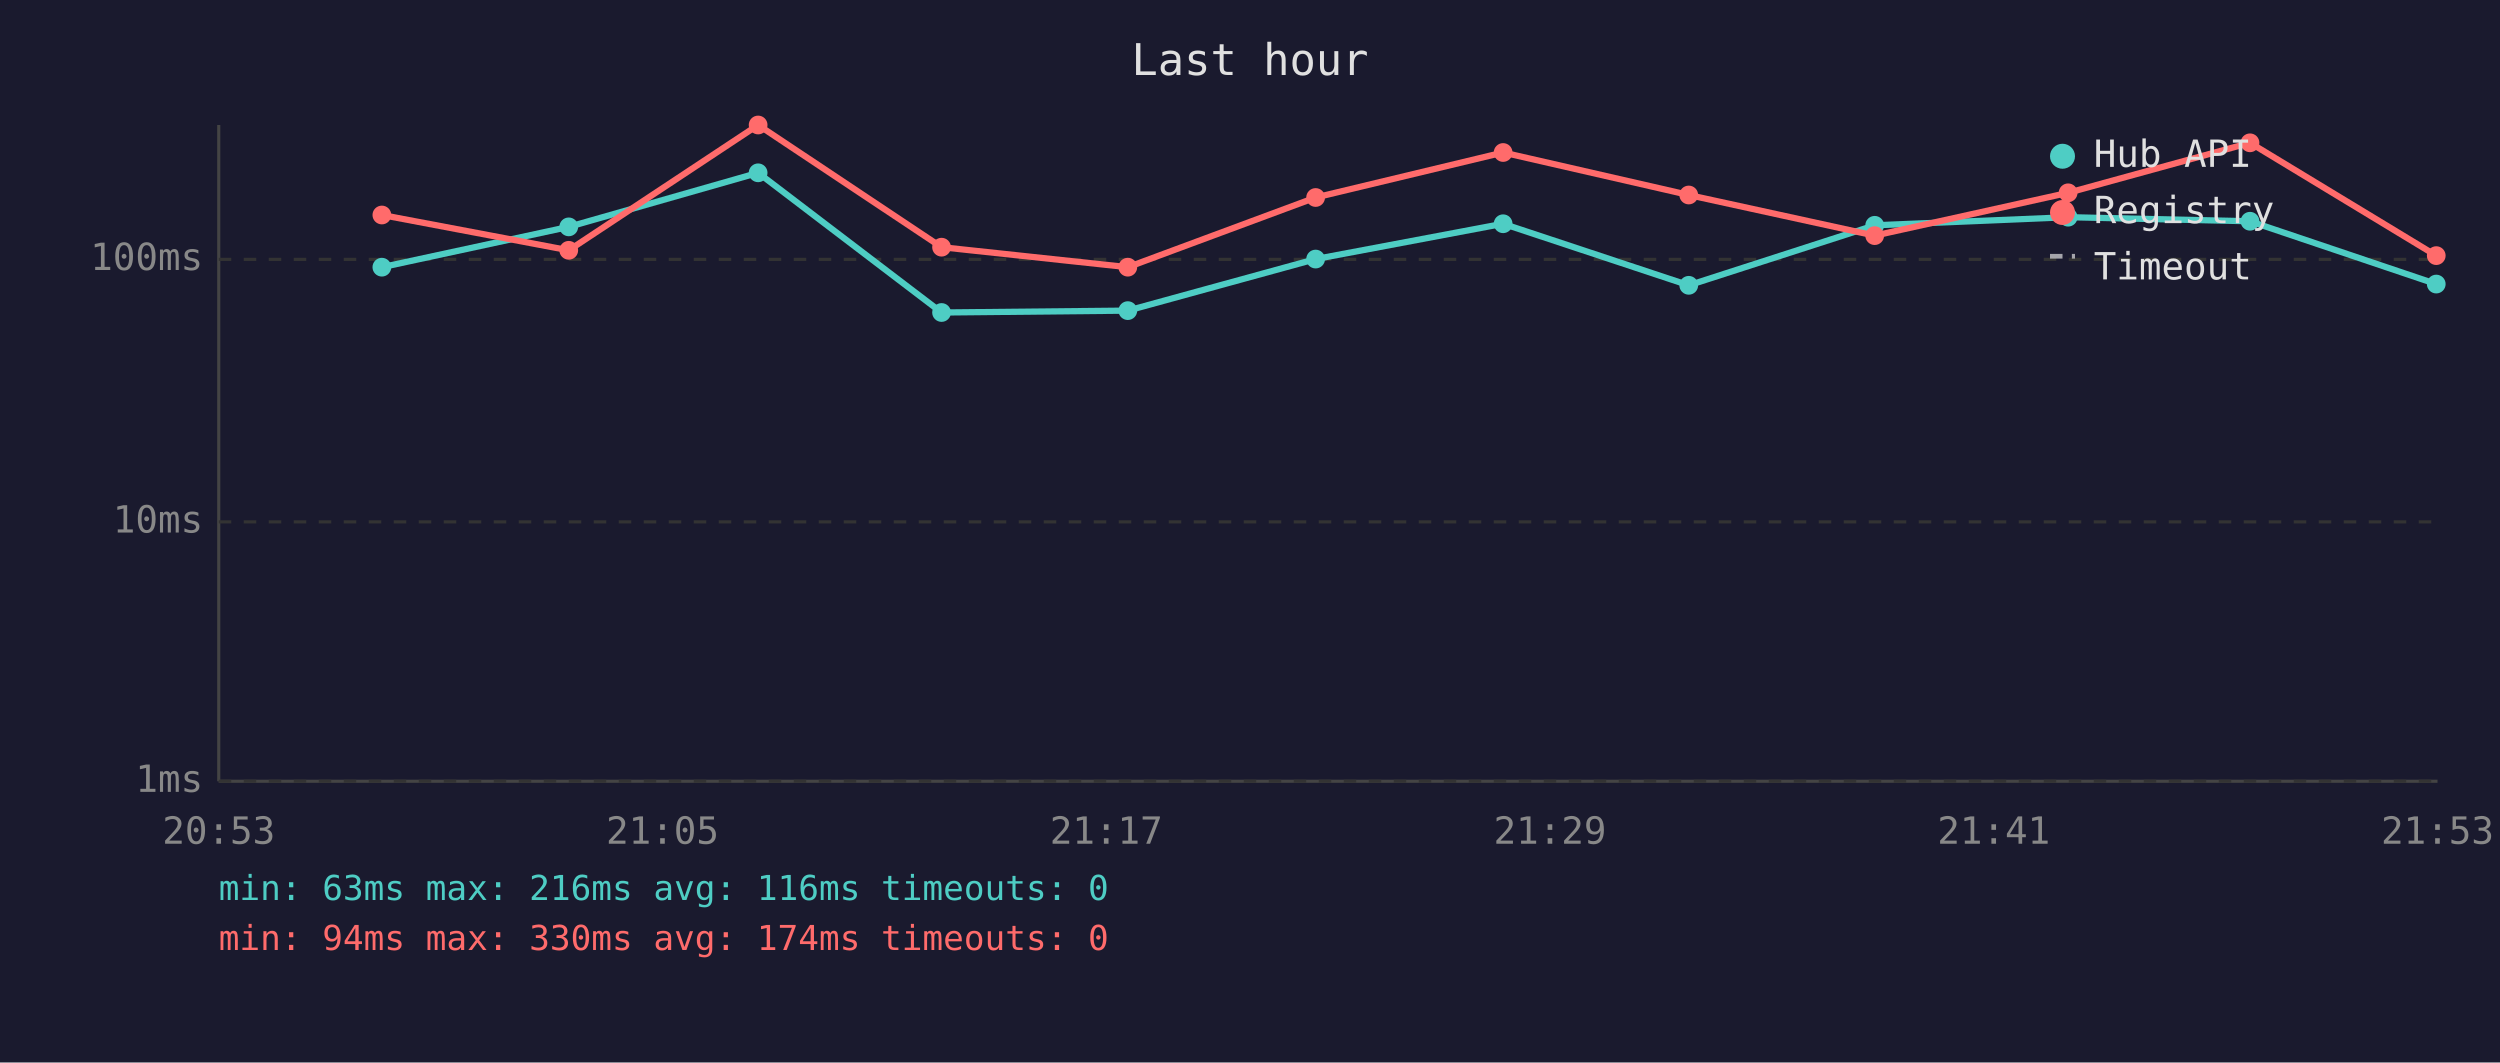
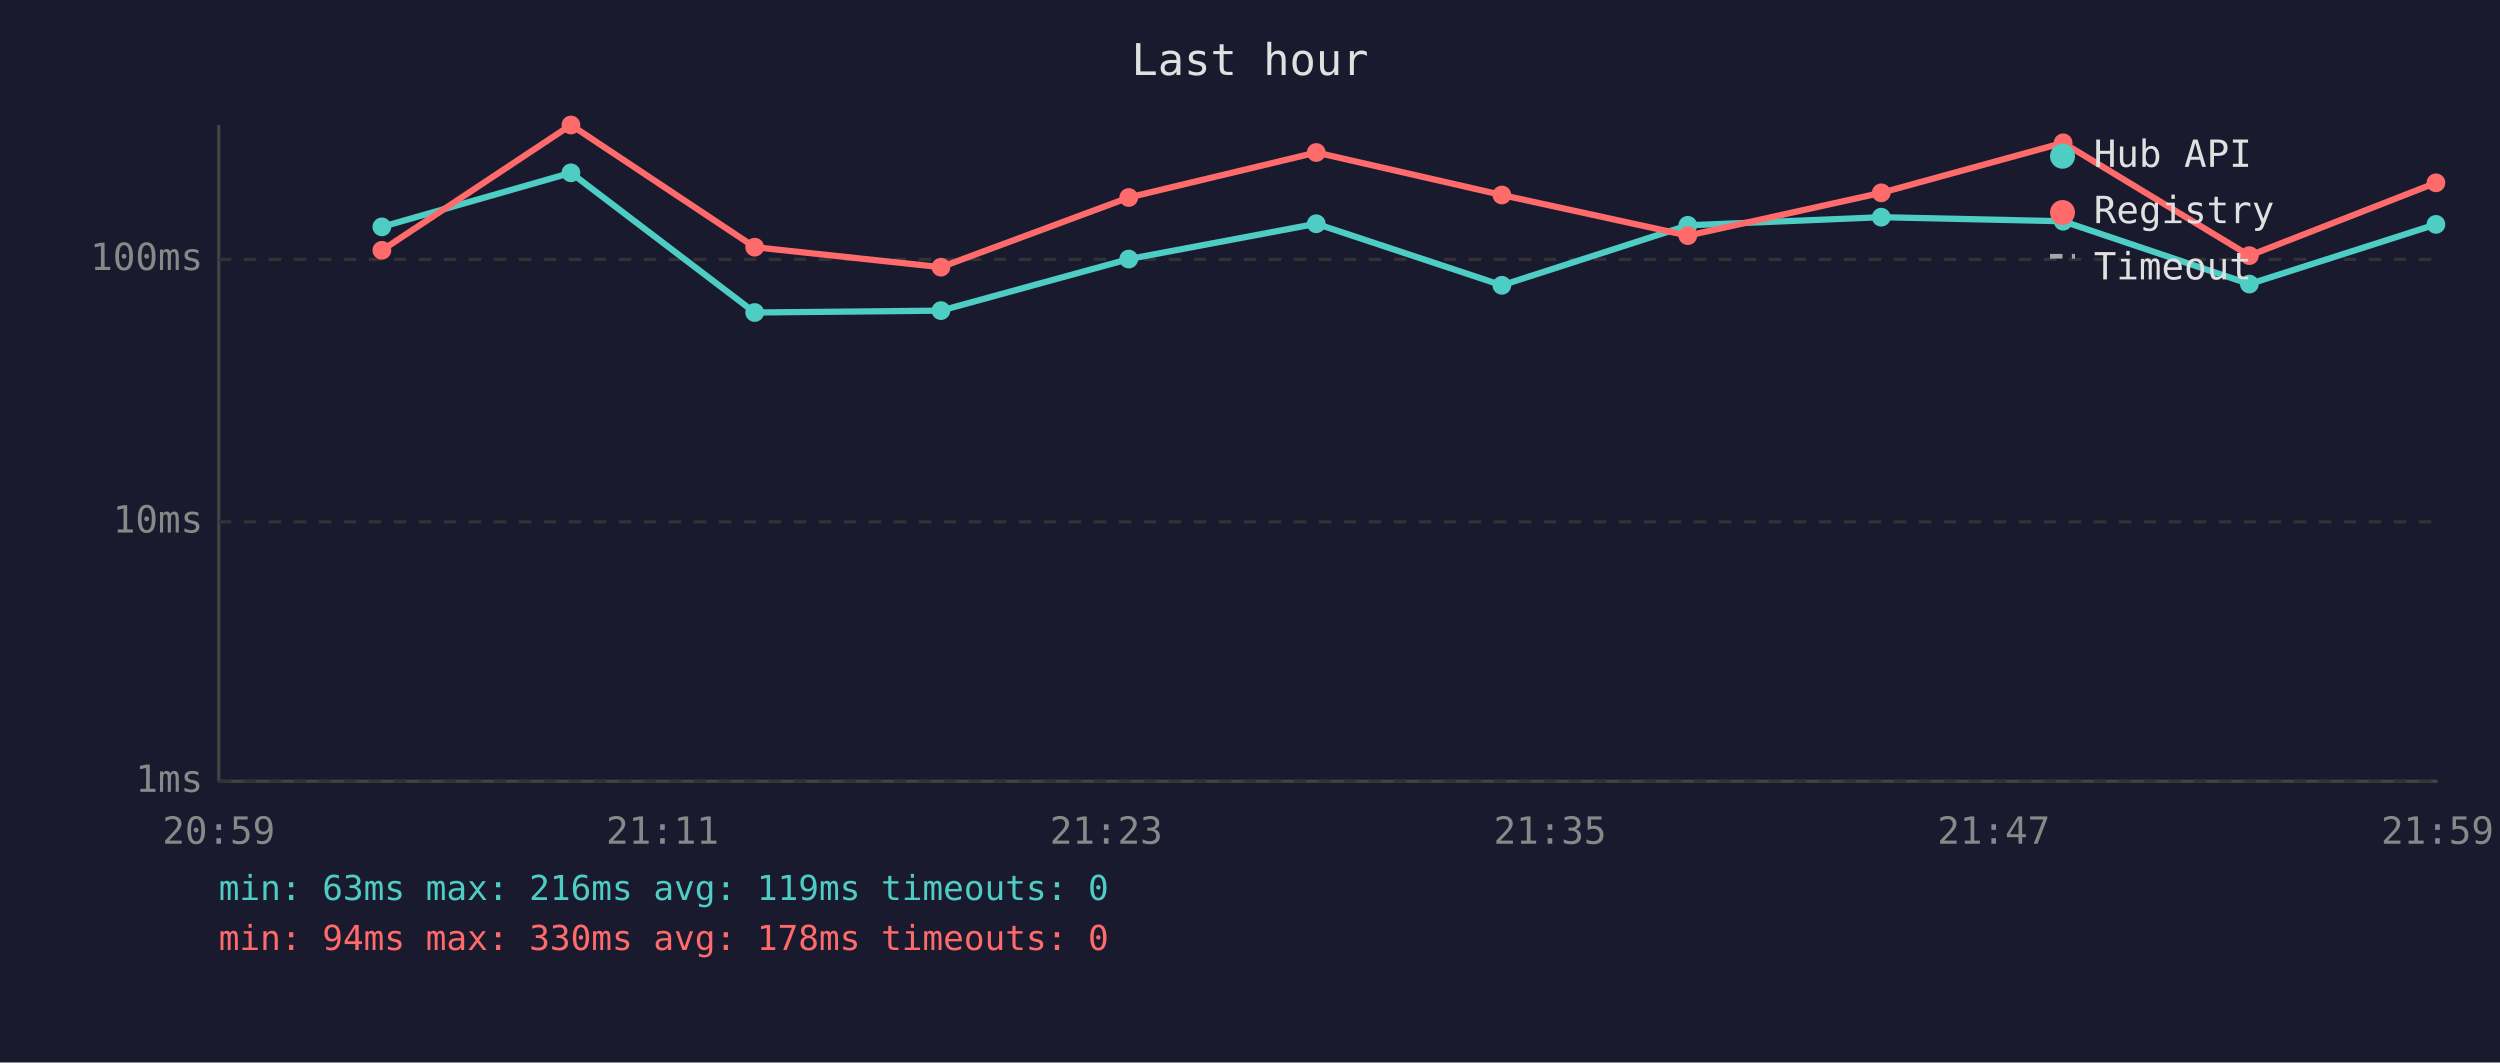
<svg xmlns="http://www.w3.org/2000/svg" viewBox="0 0 800 340" font-family="monospace" font-size="12">
  <rect width="800" height="340" fill="#1a1a2e" />
  <text x="400" y="24" fill="#e0e0e0" font-size="14" text-anchor="middle">Last hour</text>
  <line x1="70" y1="40" x2="70" y2="250" stroke="#444" stroke-width="1" />
  <line x1="70" y1="250" x2="780" y2="250" stroke="#444" stroke-width="1" />
  <line x1="70" y1="250" x2="780" y2="250" stroke="#333" stroke-width="1" stroke-dasharray="4" />
  <text x="65" y="250" fill="#888" text-anchor="end" dominant-baseline="middle">1ms</text>
  <line x1="70" y1="167" x2="780" y2="167" stroke="#333" stroke-width="1" stroke-dasharray="4" />
  <text x="65" y="167" fill="#888" text-anchor="end" dominant-baseline="middle">10ms</text>
  <line x1="70" y1="83" x2="780" y2="83" stroke="#333" stroke-width="1" stroke-dasharray="4" />
  <text x="65" y="83" fill="#888" text-anchor="end" dominant-baseline="middle">100ms</text>
-   <text x="70" y="270" fill="#888" text-anchor="middle">20:53</text>
-   <text x="212" y="270" fill="#888" text-anchor="middle">21:05</text>
-   <text x="354" y="270" fill="#888" text-anchor="middle">21:17</text>
-   <text x="496" y="270" fill="#888" text-anchor="middle">21:29</text>
-   <text x="638" y="270" fill="#888" text-anchor="middle">21:41</text>
-   <text x="780" y="270" fill="#888" text-anchor="middle">21:53</text>
-   <polyline points="122.2,85.5 182.0,72.6 242.6,55.3 301.3,100.0 360.9,99.4 421.0,82.9 481.0,71.6 540.4,91.3 599.9,72.1 661.8,69.5 720.0,70.8 779.6,90.9" fill="none" stroke="#4ecdc4" stroke-width="2" opacity="1" />
-   <circle cx="122.2" cy="85.5" r="3" fill="#4ecdc4" />
-   <circle cx="182.0" cy="72.6" r="3" fill="#4ecdc4" />
-   <circle cx="242.6" cy="55.3" r="3" fill="#4ecdc4" />
-   <circle cx="301.3" cy="100.0" r="3" fill="#4ecdc4" />
-   <circle cx="360.9" cy="99.4" r="3" fill="#4ecdc4" />
-   <circle cx="421.0" cy="82.9" r="3" fill="#4ecdc4" />
-   <circle cx="481.0" cy="71.6" r="3" fill="#4ecdc4" />
-   <circle cx="540.4" cy="91.3" r="3" fill="#4ecdc4" />
-   <circle cx="599.9" cy="72.1" r="3" fill="#4ecdc4" />
-   <circle cx="661.8" cy="69.5" r="3" fill="#4ecdc4" />
-   <circle cx="720.0" cy="70.8" r="3" fill="#4ecdc4" />
-   <circle cx="779.6" cy="90.9" r="3" fill="#4ecdc4" />
-   <polyline points="122.2,68.8 182.0,80.1 242.6,40.0 301.3,79.1 360.9,85.5 421.0,63.2 481.0,48.8 540.4,62.4 599.9,75.4 661.8,61.7 720.0,45.7 779.6,81.8" fill="none" stroke="#ff6b6b" stroke-width="2" opacity="1" />
-   <circle cx="122.2" cy="68.8" r="3" fill="#ff6b6b" />
-   <circle cx="182.0" cy="80.1" r="3" fill="#ff6b6b" />
-   <circle cx="242.6" cy="40.0" r="3" fill="#ff6b6b" />
-   <circle cx="301.3" cy="79.1" r="3" fill="#ff6b6b" />
-   <circle cx="360.9" cy="85.5" r="3" fill="#ff6b6b" />
-   <circle cx="421.0" cy="63.2" r="3" fill="#ff6b6b" />
-   <circle cx="481.0" cy="48.8" r="3" fill="#ff6b6b" />
-   <circle cx="540.4" cy="62.4" r="3" fill="#ff6b6b" />
-   <circle cx="599.9" cy="75.4" r="3" fill="#ff6b6b" />
-   <circle cx="661.8" cy="61.7" r="3" fill="#ff6b6b" />
-   <circle cx="720.0" cy="45.7" r="3" fill="#ff6b6b" />
-   <circle cx="779.6" cy="81.8" r="3" fill="#ff6b6b" />
+   <text x="70" y="270" fill="#888" text-anchor="middle">20:59</text>
+   <text x="212" y="270" fill="#888" text-anchor="middle">21:11</text>
+   <text x="354" y="270" fill="#888" text-anchor="middle">21:23</text>
+   <text x="496" y="270" fill="#888" text-anchor="middle">21:35</text>
+   <text x="638" y="270" fill="#888" text-anchor="middle">21:47</text>
+   <text x="780" y="270" fill="#888" text-anchor="middle">21:59</text>
+   <polyline points="122.2,72.6 182.7,55.3 241.5,100.0 301.1,99.4 361.2,82.9 421.2,71.6 480.6,91.3 540.1,72.1 602.0,69.5 660.2,70.8 719.8,90.9 779.5,71.8" fill="none" stroke="#4ecdc4" stroke-width="2" opacity="1" />
+   <circle cx="122.2" cy="72.6" r="3" fill="#4ecdc4" />
+   <circle cx="182.7" cy="55.3" r="3" fill="#4ecdc4" />
+   <circle cx="241.5" cy="100.0" r="3" fill="#4ecdc4" />
+   <circle cx="301.1" cy="99.4" r="3" fill="#4ecdc4" />
+   <circle cx="361.2" cy="82.9" r="3" fill="#4ecdc4" />
+   <circle cx="421.2" cy="71.6" r="3" fill="#4ecdc4" />
+   <circle cx="480.6" cy="91.3" r="3" fill="#4ecdc4" />
+   <circle cx="540.1" cy="72.1" r="3" fill="#4ecdc4" />
+   <circle cx="602.0" cy="69.5" r="3" fill="#4ecdc4" />
+   <circle cx="660.2" cy="70.8" r="3" fill="#4ecdc4" />
+   <circle cx="719.8" cy="90.9" r="3" fill="#4ecdc4" />
+   <circle cx="779.5" cy="71.8" r="3" fill="#4ecdc4" />
+   <polyline points="122.2,80.1 182.7,40.0 241.5,79.1 301.1,85.5 361.2,63.2 421.2,48.8 480.6,62.4 540.1,75.4 602.0,61.7 660.2,45.7 719.8,81.8 779.5,58.5" fill="none" stroke="#ff6b6b" stroke-width="2" opacity="1" />
+   <circle cx="122.2" cy="80.1" r="3" fill="#ff6b6b" />
+   <circle cx="182.7" cy="40.0" r="3" fill="#ff6b6b" />
+   <circle cx="241.5" cy="79.1" r="3" fill="#ff6b6b" />
+   <circle cx="301.1" cy="85.5" r="3" fill="#ff6b6b" />
+   <circle cx="361.2" cy="63.2" r="3" fill="#ff6b6b" />
+   <circle cx="421.2" cy="48.8" r="3" fill="#ff6b6b" />
+   <circle cx="480.6" cy="62.4" r="3" fill="#ff6b6b" />
+   <circle cx="540.1" cy="75.4" r="3" fill="#ff6b6b" />
+   <circle cx="602.0" cy="61.7" r="3" fill="#ff6b6b" />
+   <circle cx="660.2" cy="45.7" r="3" fill="#ff6b6b" />
+   <circle cx="719.8" cy="81.8" r="3" fill="#ff6b6b" />
+   <circle cx="779.5" cy="58.5" r="3" fill="#ff6b6b" />
  <circle cx="660" cy="50" r="4" fill="#4ecdc4" />
  <text x="670" y="50" fill="#e0e0e0" dominant-baseline="middle">Hub API</text>
  <circle cx="660" cy="68" r="4" fill="#ff6b6b" />
  <text x="670" y="68" fill="#e0e0e0" dominant-baseline="middle">Registry</text>
  <line x1="656" y1="82" x2="664" y2="82" stroke="#e0e0e0" stroke-width="1.5" stroke-dasharray="4,3" opacity="0.7" />
  <text x="670" y="86" fill="#e0e0e0" dominant-baseline="middle">Timeout</text>
-   <text x="70" y="288" fill="#4ecdc4" font-size="11">min: 63ms  max: 216ms  avg: 116ms  timeouts: 0</text>
-   <text x="70" y="304" fill="#ff6b6b" font-size="11">min: 94ms  max: 330ms  avg: 174ms  timeouts: 0</text>
+   <text x="70" y="288" fill="#4ecdc4" font-size="11">min: 63ms  max: 216ms  avg: 119ms  timeouts: 0</text>
+   <text x="70" y="304" fill="#ff6b6b" font-size="11">min: 94ms  max: 330ms  avg: 178ms  timeouts: 0</text>
</svg>
